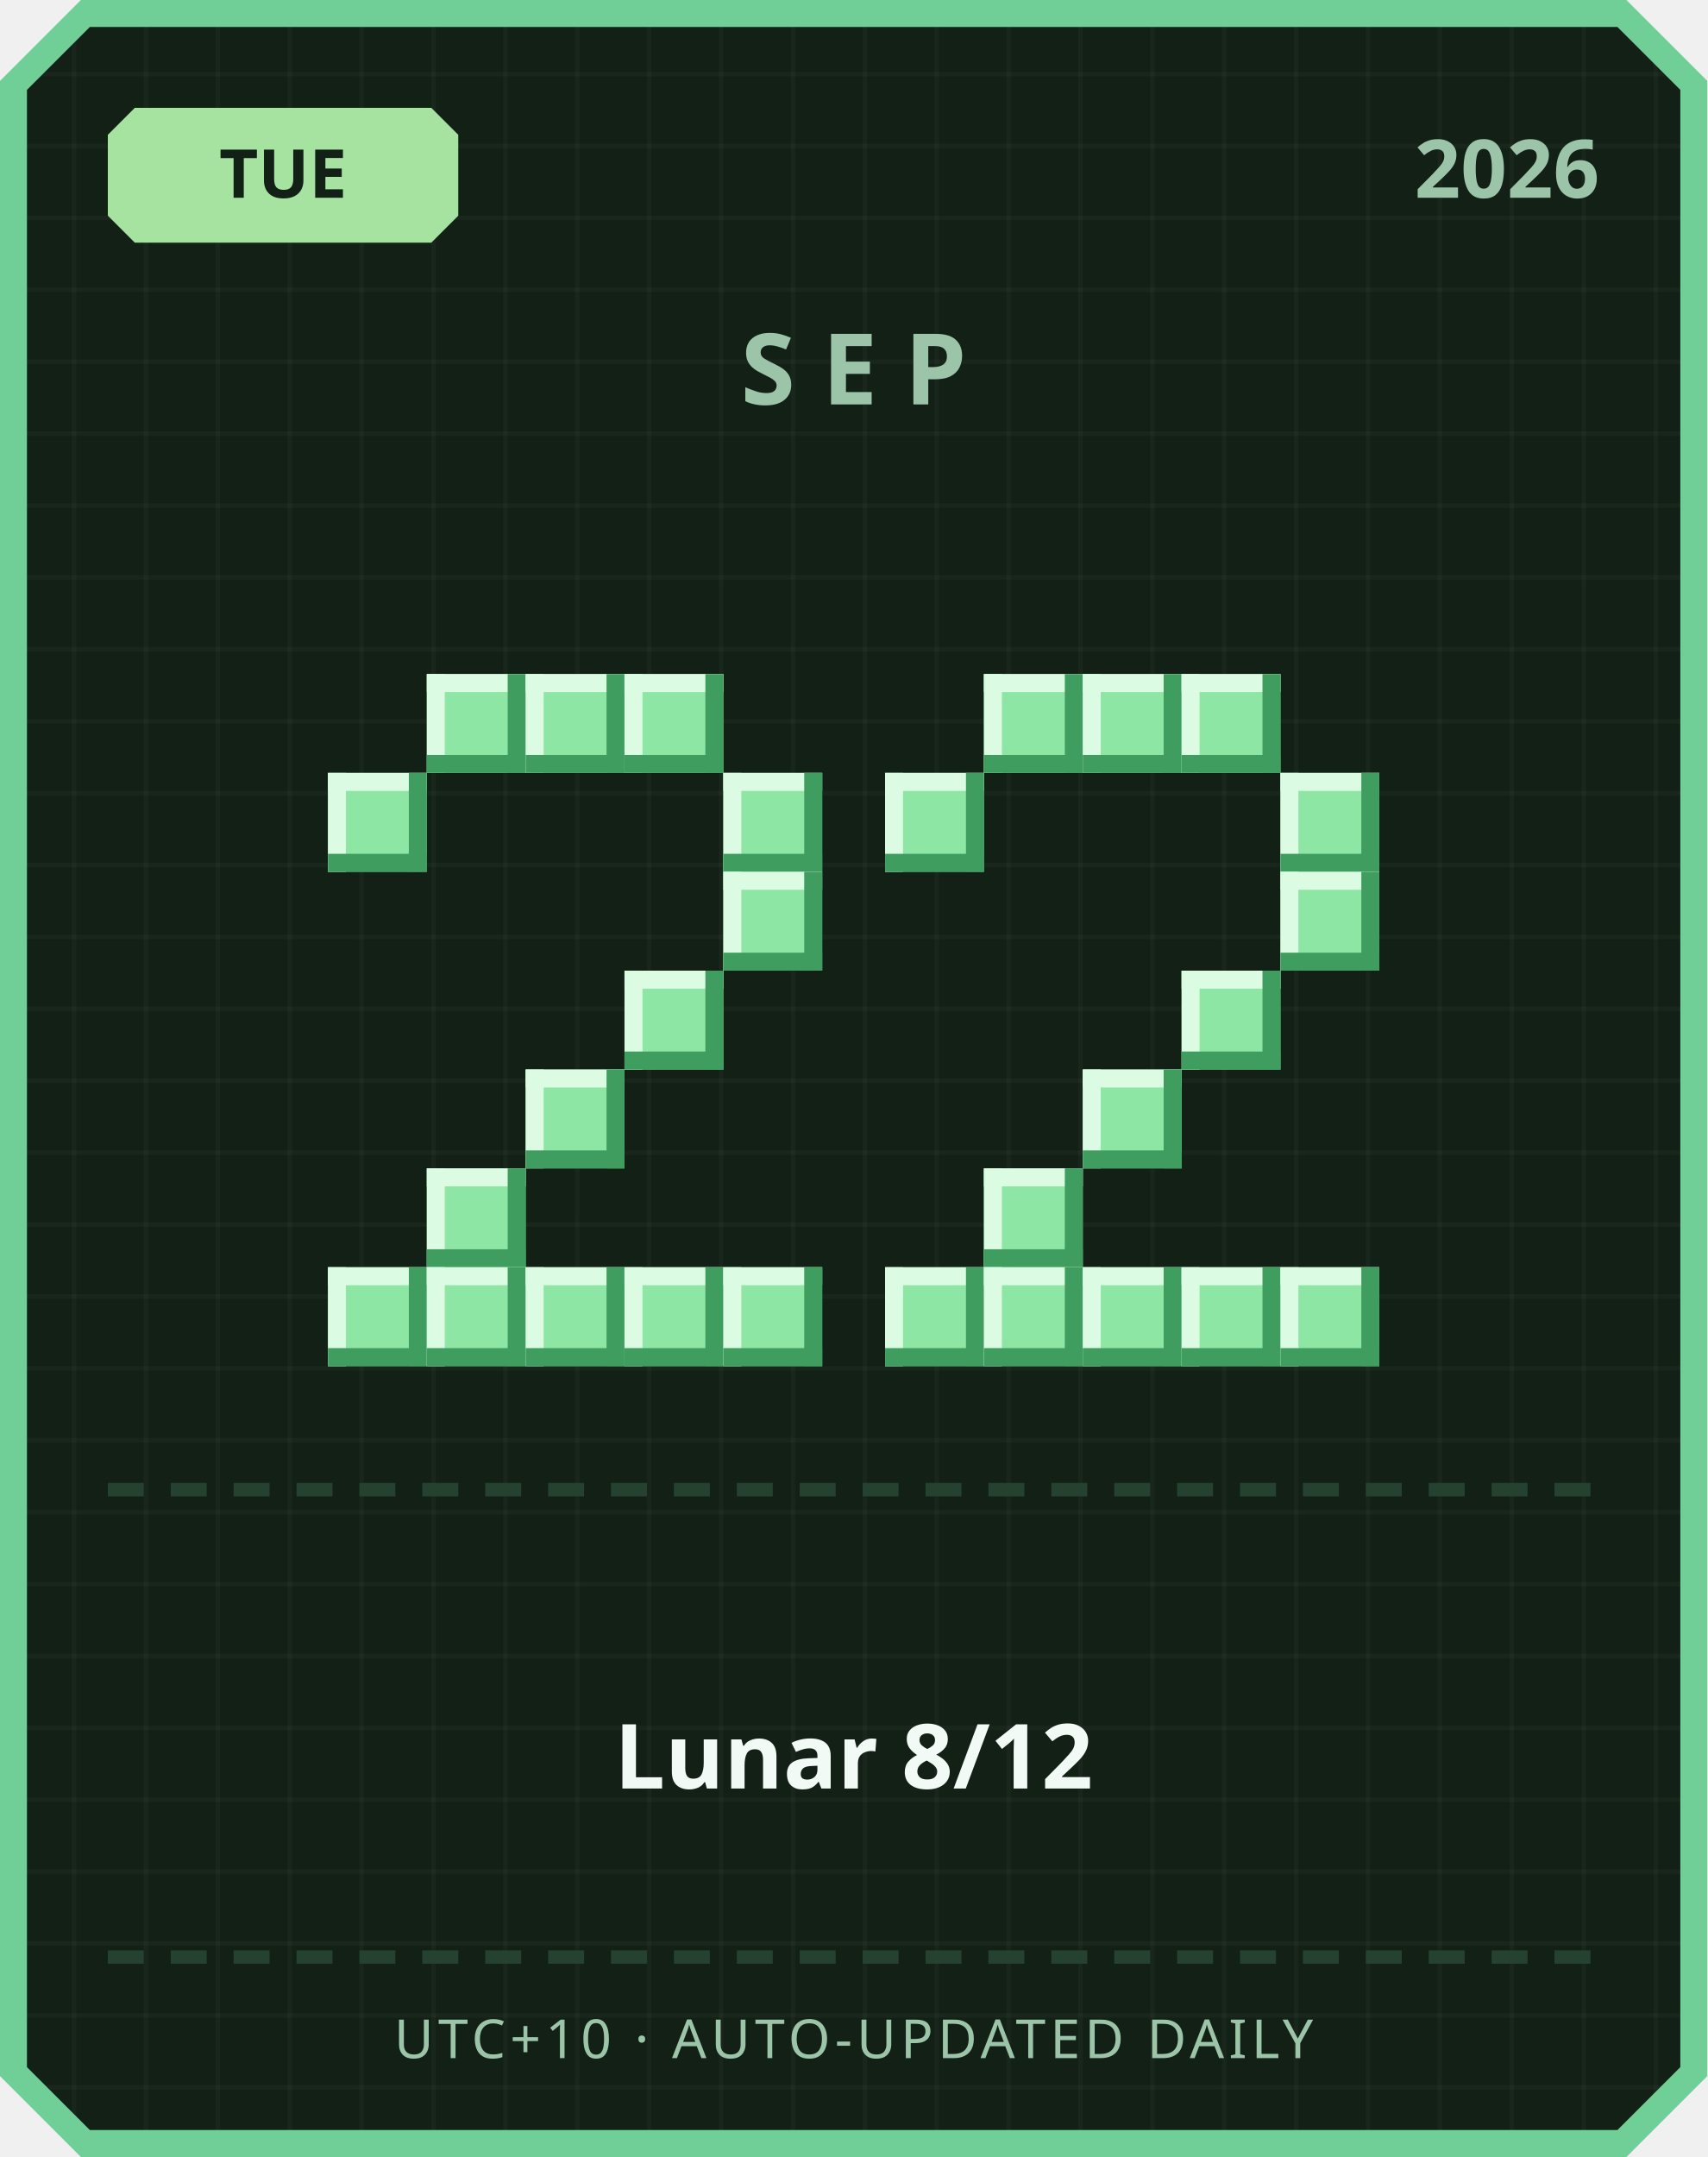
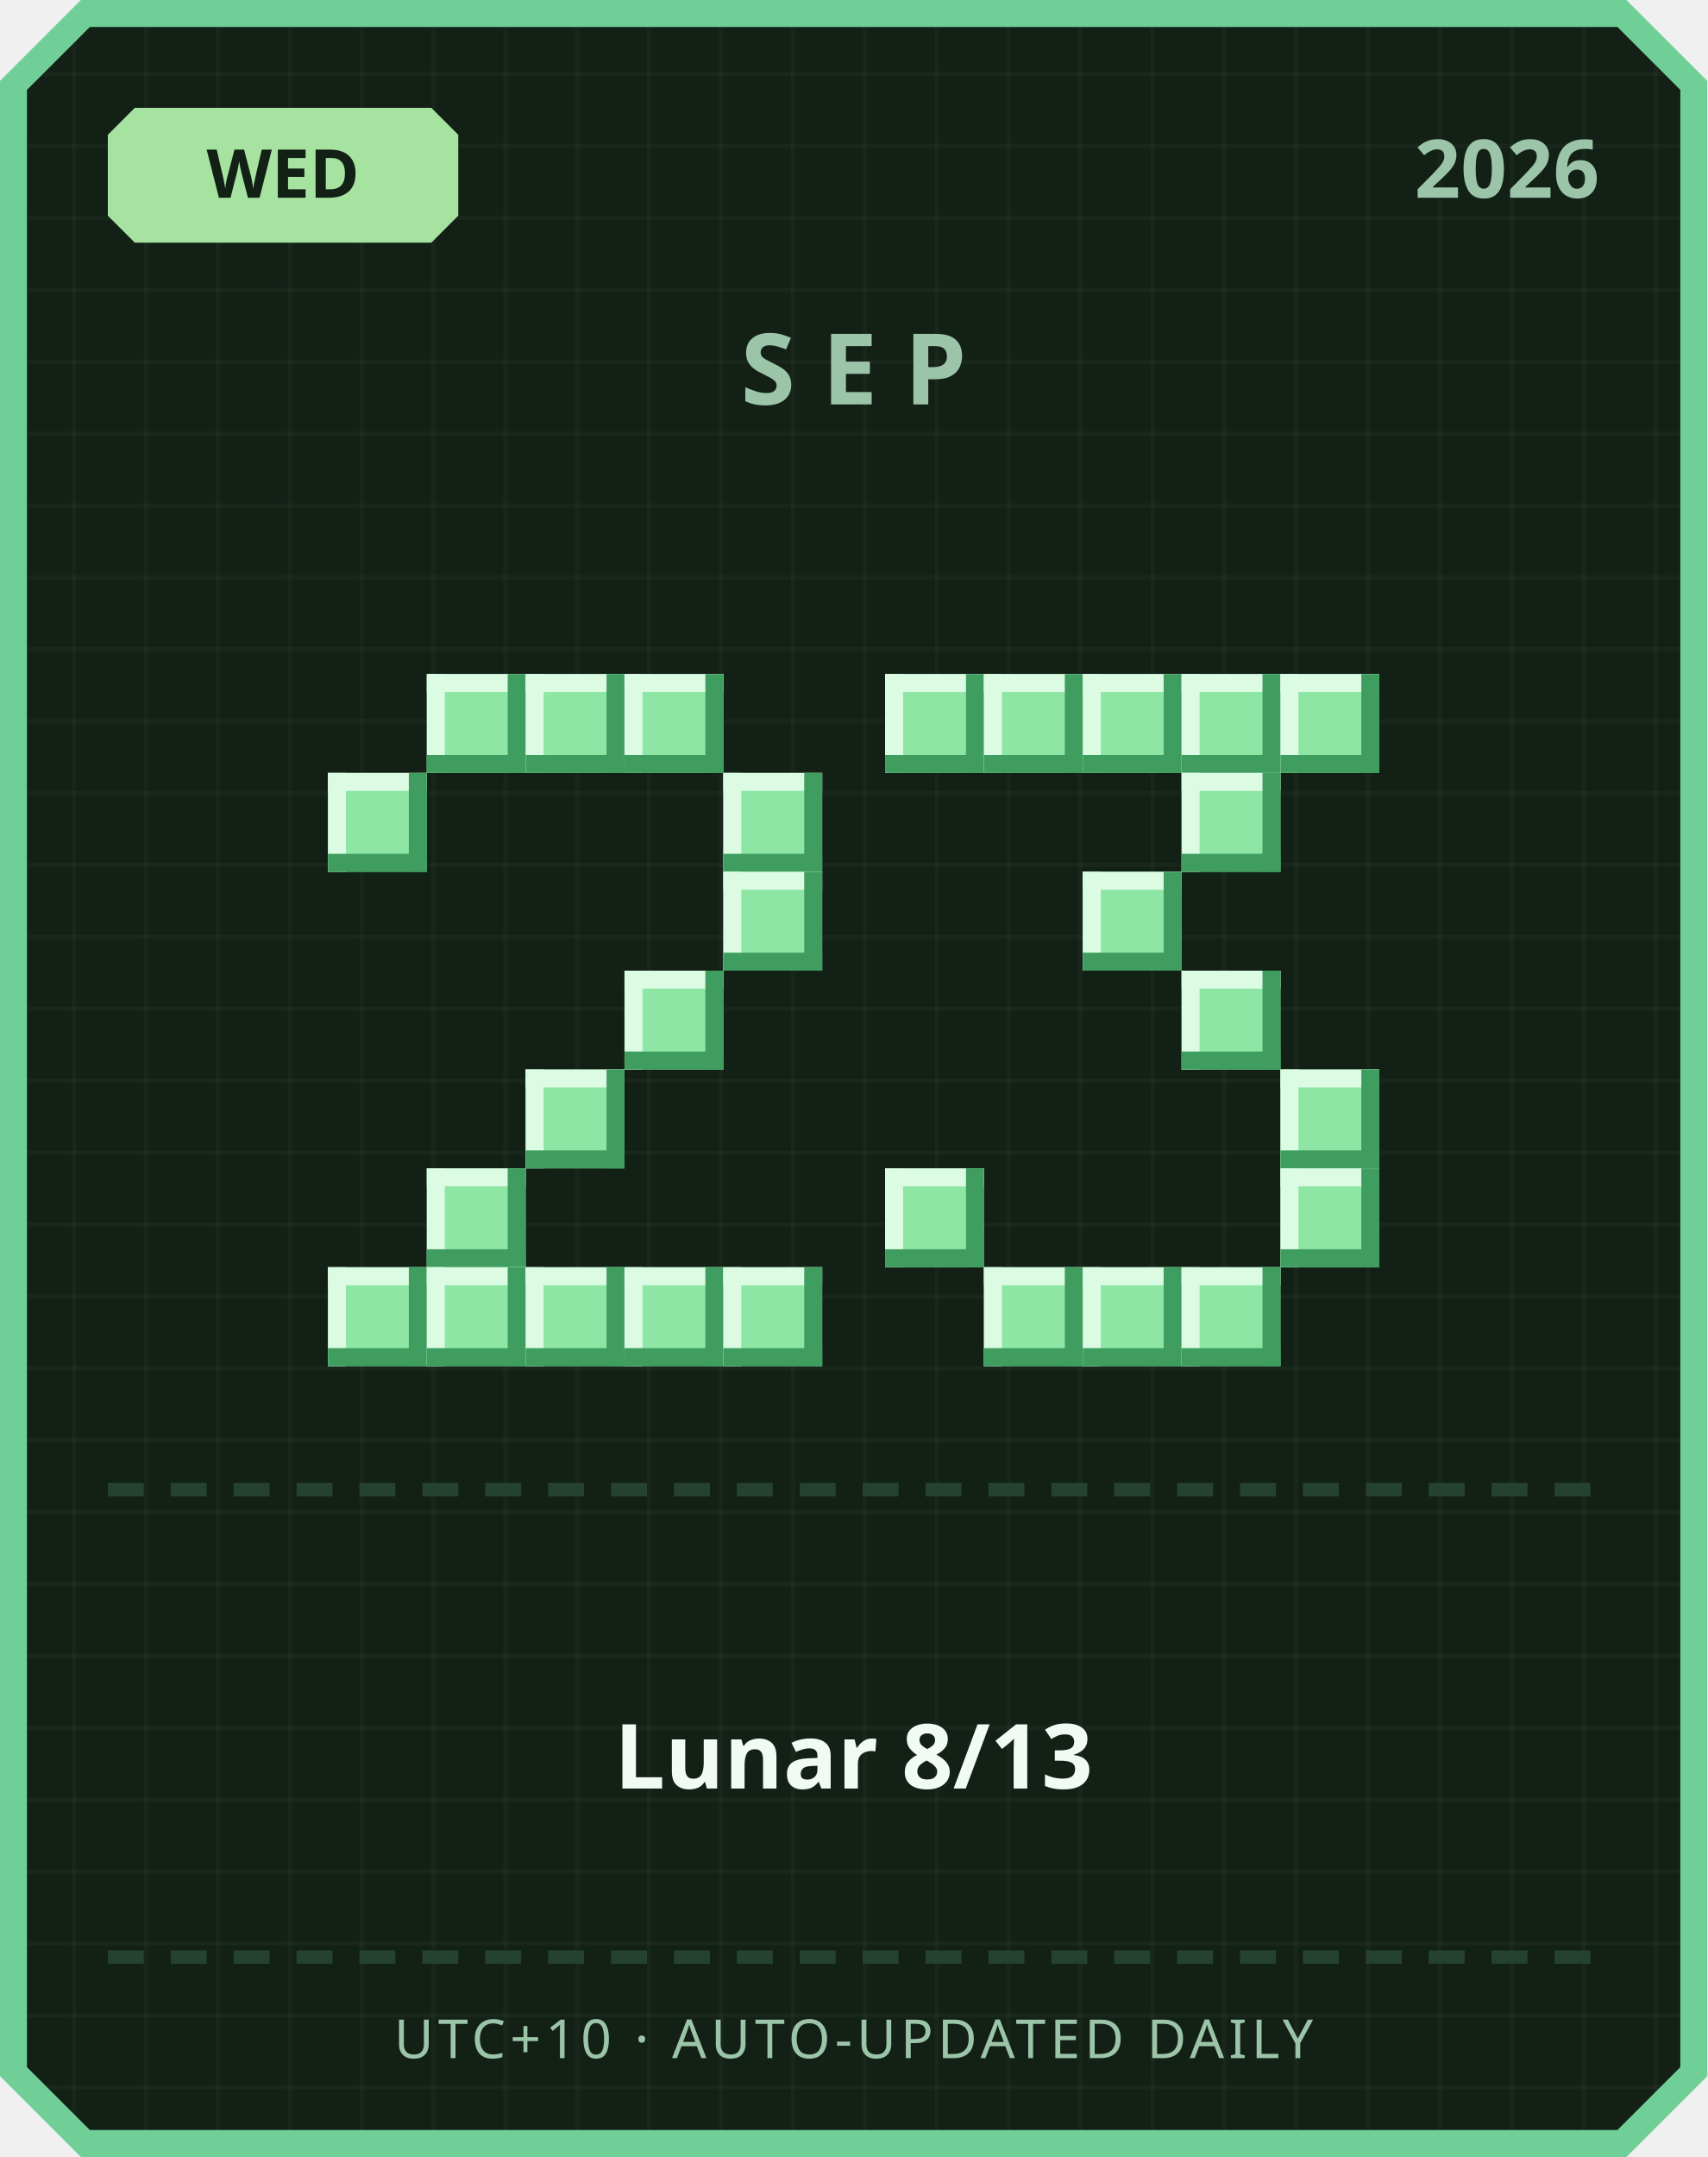
<svg xmlns="http://www.w3.org/2000/svg" width="380" height="480" viewBox="0 0 380 480">
  <defs>
    <pattern id="grid" width="16" height="16" patternUnits="userSpaceOnUse">
      <rect width="16" height="16" fill="#122016" />
      <rect width="1" height="16" fill="#ffffff" opacity="0.03" />
      <rect width="16" height="1" fill="#ffffff" opacity="0.03" />
    </pattern>
  </defs>
  <path d="M 18,0 L 362,0 L 380,18 L 380,462 L 362,480 L 18,480 L 0,462 L 0,18 Z" fill="#6fcf97" />
  <path d="M 20,6 L 360,6 L 374,20 L 374,460 L 360,474 L 20,474 L 6,460 L 6,20 Z" fill="url(#grid)" />
  <path d="M 30,24 L 96,24 L 102,30 L 102,48 L 96,54 L 30,54 L 24,48 L 24,30 Z" fill="#a6e3a1" />
-   <text x="63" y="44" text-anchor="middle" font-family="'Segoe UI', sans-serif" font-size="15" font-weight="700" fill="#122016">TUE</text>
+   <text x="63" y="44" text-anchor="middle" font-family="'Segoe UI', sans-serif" font-size="15" font-weight="700" fill="#122016">WED</text>
  <text x="356" y="44" text-anchor="end" font-family="'Segoe UI', sans-serif" font-size="18" font-weight="700" fill="#9bc4a8">2026</text>
  <text x="190" y="90" text-anchor="middle" font-family="'Segoe UI', sans-serif" font-size="22" font-weight="700" letter-spacing="6" fill="#9bc4a8">SEP</text>
  <rect x="95" y="150" width="22" height="22" fill="#8ee6a5" />
  <rect x="95" y="150" width="22" height="4" fill="#dbfbe3" />
  <rect x="95" y="150" width="4" height="22" fill="#dbfbe3" />
  <rect x="95" y="168" width="22" height="4" fill="#3f9e5f" />
  <rect x="113" y="150" width="4" height="22" fill="#3f9e5f" />
  <rect x="117" y="150" width="22" height="22" fill="#8ee6a5" />
  <rect x="117" y="150" width="22" height="4" fill="#dbfbe3" />
  <rect x="117" y="150" width="4" height="22" fill="#dbfbe3" />
  <rect x="117" y="168" width="22" height="4" fill="#3f9e5f" />
  <rect x="135" y="150" width="4" height="22" fill="#3f9e5f" />
  <rect x="139" y="150" width="22" height="22" fill="#8ee6a5" />
  <rect x="139" y="150" width="22" height="4" fill="#dbfbe3" />
  <rect x="139" y="150" width="4" height="22" fill="#dbfbe3" />
  <rect x="139" y="168" width="22" height="4" fill="#3f9e5f" />
  <rect x="157" y="150" width="4" height="22" fill="#3f9e5f" />
  <rect x="73" y="172" width="22" height="22" fill="#8ee6a5" />
  <rect x="73" y="172" width="22" height="4" fill="#dbfbe3" />
  <rect x="73" y="172" width="4" height="22" fill="#dbfbe3" />
  <rect x="73" y="190" width="22" height="4" fill="#3f9e5f" />
  <rect x="91" y="172" width="4" height="22" fill="#3f9e5f" />
  <rect x="161" y="172" width="22" height="22" fill="#8ee6a5" />
  <rect x="161" y="172" width="22" height="4" fill="#dbfbe3" />
  <rect x="161" y="172" width="4" height="22" fill="#dbfbe3" />
  <rect x="161" y="190" width="22" height="4" fill="#3f9e5f" />
  <rect x="179" y="172" width="4" height="22" fill="#3f9e5f" />
  <rect x="161" y="194" width="22" height="22" fill="#8ee6a5" />
  <rect x="161" y="194" width="22" height="4" fill="#dbfbe3" />
  <rect x="161" y="194" width="4" height="22" fill="#dbfbe3" />
  <rect x="161" y="212" width="22" height="4" fill="#3f9e5f" />
  <rect x="179" y="194" width="4" height="22" fill="#3f9e5f" />
  <rect x="139" y="216" width="22" height="22" fill="#8ee6a5" />
  <rect x="139" y="216" width="22" height="4" fill="#dbfbe3" />
  <rect x="139" y="216" width="4" height="22" fill="#dbfbe3" />
  <rect x="139" y="234" width="22" height="4" fill="#3f9e5f" />
  <rect x="157" y="216" width="4" height="22" fill="#3f9e5f" />
  <rect x="117" y="238" width="22" height="22" fill="#8ee6a5" />
  <rect x="117" y="238" width="22" height="4" fill="#dbfbe3" />
  <rect x="117" y="238" width="4" height="22" fill="#dbfbe3" />
  <rect x="117" y="256" width="22" height="4" fill="#3f9e5f" />
  <rect x="135" y="238" width="4" height="22" fill="#3f9e5f" />
  <rect x="95" y="260" width="22" height="22" fill="#8ee6a5" />
  <rect x="95" y="260" width="22" height="4" fill="#dbfbe3" />
  <rect x="95" y="260" width="4" height="22" fill="#dbfbe3" />
  <rect x="95" y="278" width="22" height="4" fill="#3f9e5f" />
  <rect x="113" y="260" width="4" height="22" fill="#3f9e5f" />
  <rect x="73" y="282" width="22" height="22" fill="#8ee6a5" />
  <rect x="73" y="282" width="22" height="4" fill="#dbfbe3" />
  <rect x="73" y="282" width="4" height="22" fill="#dbfbe3" />
  <rect x="73" y="300" width="22" height="4" fill="#3f9e5f" />
  <rect x="91" y="282" width="4" height="22" fill="#3f9e5f" />
  <rect x="95" y="282" width="22" height="22" fill="#8ee6a5" />
  <rect x="95" y="282" width="22" height="4" fill="#dbfbe3" />
  <rect x="95" y="282" width="4" height="22" fill="#dbfbe3" />
  <rect x="95" y="300" width="22" height="4" fill="#3f9e5f" />
  <rect x="113" y="282" width="4" height="22" fill="#3f9e5f" />
  <rect x="117" y="282" width="22" height="22" fill="#8ee6a5" />
  <rect x="117" y="282" width="22" height="4" fill="#dbfbe3" />
  <rect x="117" y="282" width="4" height="22" fill="#dbfbe3" />
  <rect x="117" y="300" width="22" height="4" fill="#3f9e5f" />
  <rect x="135" y="282" width="4" height="22" fill="#3f9e5f" />
  <rect x="139" y="282" width="22" height="22" fill="#8ee6a5" />
  <rect x="139" y="282" width="22" height="4" fill="#dbfbe3" />
  <rect x="139" y="282" width="4" height="22" fill="#dbfbe3" />
  <rect x="139" y="300" width="22" height="4" fill="#3f9e5f" />
  <rect x="157" y="282" width="4" height="22" fill="#3f9e5f" />
  <rect x="161" y="282" width="22" height="22" fill="#8ee6a5" />
  <rect x="161" y="282" width="22" height="4" fill="#dbfbe3" />
  <rect x="161" y="282" width="4" height="22" fill="#dbfbe3" />
  <rect x="161" y="300" width="22" height="4" fill="#3f9e5f" />
  <rect x="179" y="282" width="4" height="22" fill="#3f9e5f" />
+   <rect x="197" y="150" width="22" height="22" fill="#8ee6a5" />
+   <rect x="197" y="150" width="22" height="4" fill="#dbfbe3" />
+   <rect x="197" y="150" width="4" height="22" fill="#dbfbe3" />
+   <rect x="197" y="168" width="22" height="4" fill="#3f9e5f" />
+   <rect x="215" y="150" width="4" height="22" fill="#3f9e5f" />
  <rect x="219" y="150" width="22" height="22" fill="#8ee6a5" />
  <rect x="219" y="150" width="22" height="4" fill="#dbfbe3" />
  <rect x="219" y="150" width="4" height="22" fill="#dbfbe3" />
  <rect x="219" y="168" width="22" height="4" fill="#3f9e5f" />
  <rect x="237" y="150" width="4" height="22" fill="#3f9e5f" />
  <rect x="241" y="150" width="22" height="22" fill="#8ee6a5" />
  <rect x="241" y="150" width="22" height="4" fill="#dbfbe3" />
  <rect x="241" y="150" width="4" height="22" fill="#dbfbe3" />
  <rect x="241" y="168" width="22" height="4" fill="#3f9e5f" />
  <rect x="259" y="150" width="4" height="22" fill="#3f9e5f" />
  <rect x="263" y="150" width="22" height="22" fill="#8ee6a5" />
  <rect x="263" y="150" width="22" height="4" fill="#dbfbe3" />
  <rect x="263" y="150" width="4" height="22" fill="#dbfbe3" />
  <rect x="263" y="168" width="22" height="4" fill="#3f9e5f" />
  <rect x="281" y="150" width="4" height="22" fill="#3f9e5f" />
-   <rect x="197" y="172" width="22" height="22" fill="#8ee6a5" />
-   <rect x="197" y="172" width="22" height="4" fill="#dbfbe3" />
-   <rect x="197" y="172" width="4" height="22" fill="#dbfbe3" />
-   <rect x="197" y="190" width="22" height="4" fill="#3f9e5f" />
-   <rect x="215" y="172" width="4" height="22" fill="#3f9e5f" />
-   <rect x="285" y="172" width="22" height="22" fill="#8ee6a5" />
-   <rect x="285" y="172" width="22" height="4" fill="#dbfbe3" />
-   <rect x="285" y="172" width="4" height="22" fill="#dbfbe3" />
-   <rect x="285" y="190" width="22" height="4" fill="#3f9e5f" />
-   <rect x="303" y="172" width="4" height="22" fill="#3f9e5f" />
-   <rect x="285" y="194" width="22" height="22" fill="#8ee6a5" />
-   <rect x="285" y="194" width="22" height="4" fill="#dbfbe3" />
-   <rect x="285" y="194" width="4" height="22" fill="#dbfbe3" />
-   <rect x="285" y="212" width="22" height="4" fill="#3f9e5f" />
-   <rect x="303" y="194" width="4" height="22" fill="#3f9e5f" />
+   <rect x="285" y="150" width="22" height="22" fill="#8ee6a5" />
+   <rect x="285" y="150" width="22" height="4" fill="#dbfbe3" />
+   <rect x="285" y="150" width="4" height="22" fill="#dbfbe3" />
+   <rect x="285" y="168" width="22" height="4" fill="#3f9e5f" />
+   <rect x="303" y="150" width="4" height="22" fill="#3f9e5f" />
+   <rect x="263" y="172" width="22" height="22" fill="#8ee6a5" />
+   <rect x="263" y="172" width="22" height="4" fill="#dbfbe3" />
+   <rect x="263" y="172" width="4" height="22" fill="#dbfbe3" />
+   <rect x="263" y="190" width="22" height="4" fill="#3f9e5f" />
+   <rect x="281" y="172" width="4" height="22" fill="#3f9e5f" />
+   <rect x="241" y="194" width="22" height="22" fill="#8ee6a5" />
+   <rect x="241" y="194" width="22" height="4" fill="#dbfbe3" />
+   <rect x="241" y="194" width="4" height="22" fill="#dbfbe3" />
+   <rect x="241" y="212" width="22" height="4" fill="#3f9e5f" />
+   <rect x="259" y="194" width="4" height="22" fill="#3f9e5f" />
  <rect x="263" y="216" width="22" height="22" fill="#8ee6a5" />
  <rect x="263" y="216" width="22" height="4" fill="#dbfbe3" />
  <rect x="263" y="216" width="4" height="22" fill="#dbfbe3" />
  <rect x="263" y="234" width="22" height="4" fill="#3f9e5f" />
  <rect x="281" y="216" width="4" height="22" fill="#3f9e5f" />
-   <rect x="241" y="238" width="22" height="22" fill="#8ee6a5" />
-   <rect x="241" y="238" width="22" height="4" fill="#dbfbe3" />
-   <rect x="241" y="238" width="4" height="22" fill="#dbfbe3" />
-   <rect x="241" y="256" width="22" height="4" fill="#3f9e5f" />
-   <rect x="259" y="238" width="4" height="22" fill="#3f9e5f" />
-   <rect x="219" y="260" width="22" height="22" fill="#8ee6a5" />
-   <rect x="219" y="260" width="22" height="4" fill="#dbfbe3" />
-   <rect x="219" y="260" width="4" height="22" fill="#dbfbe3" />
-   <rect x="219" y="278" width="22" height="4" fill="#3f9e5f" />
-   <rect x="237" y="260" width="4" height="22" fill="#3f9e5f" />
-   <rect x="197" y="282" width="22" height="22" fill="#8ee6a5" />
-   <rect x="197" y="282" width="22" height="4" fill="#dbfbe3" />
-   <rect x="197" y="282" width="4" height="22" fill="#dbfbe3" />
-   <rect x="197" y="300" width="22" height="4" fill="#3f9e5f" />
-   <rect x="215" y="282" width="4" height="22" fill="#3f9e5f" />
+   <rect x="285" y="238" width="22" height="22" fill="#8ee6a5" />
+   <rect x="285" y="238" width="22" height="4" fill="#dbfbe3" />
+   <rect x="285" y="238" width="4" height="22" fill="#dbfbe3" />
+   <rect x="285" y="256" width="22" height="4" fill="#3f9e5f" />
+   <rect x="303" y="238" width="4" height="22" fill="#3f9e5f" />
+   <rect x="197" y="260" width="22" height="22" fill="#8ee6a5" />
+   <rect x="197" y="260" width="22" height="4" fill="#dbfbe3" />
+   <rect x="197" y="260" width="4" height="22" fill="#dbfbe3" />
+   <rect x="197" y="278" width="22" height="4" fill="#3f9e5f" />
+   <rect x="215" y="260" width="4" height="22" fill="#3f9e5f" />
+   <rect x="285" y="260" width="22" height="22" fill="#8ee6a5" />
+   <rect x="285" y="260" width="22" height="4" fill="#dbfbe3" />
+   <rect x="285" y="260" width="4" height="22" fill="#dbfbe3" />
+   <rect x="285" y="278" width="22" height="4" fill="#3f9e5f" />
+   <rect x="303" y="260" width="4" height="22" fill="#3f9e5f" />
  <rect x="219" y="282" width="22" height="22" fill="#8ee6a5" />
  <rect x="219" y="282" width="22" height="4" fill="#dbfbe3" />
  <rect x="219" y="282" width="4" height="22" fill="#dbfbe3" />
  <rect x="219" y="300" width="22" height="4" fill="#3f9e5f" />
  <rect x="237" y="282" width="4" height="22" fill="#3f9e5f" />
  <rect x="241" y="282" width="22" height="22" fill="#8ee6a5" />
  <rect x="241" y="282" width="22" height="4" fill="#dbfbe3" />
  <rect x="241" y="282" width="4" height="22" fill="#dbfbe3" />
  <rect x="241" y="300" width="22" height="4" fill="#3f9e5f" />
  <rect x="259" y="282" width="4" height="22" fill="#3f9e5f" />
  <rect x="263" y="282" width="22" height="22" fill="#8ee6a5" />
  <rect x="263" y="282" width="22" height="4" fill="#dbfbe3" />
  <rect x="263" y="282" width="4" height="22" fill="#dbfbe3" />
  <rect x="263" y="300" width="22" height="4" fill="#3f9e5f" />
  <rect x="281" y="282" width="4" height="22" fill="#3f9e5f" />
-   <rect x="285" y="282" width="22" height="22" fill="#8ee6a5" />
-   <rect x="285" y="282" width="22" height="4" fill="#dbfbe3" />
-   <rect x="285" y="282" width="4" height="22" fill="#dbfbe3" />
-   <rect x="285" y="300" width="22" height="4" fill="#3f9e5f" />
-   <rect x="303" y="282" width="4" height="22" fill="#3f9e5f" />
  <rect x="24" y="330" width="8" height="3" fill="#254230" />
  <rect x="38" y="330" width="8" height="3" fill="#254230" />
  <rect x="52" y="330" width="8" height="3" fill="#254230" />
  <rect x="66" y="330" width="8" height="3" fill="#254230" />
  <rect x="80" y="330" width="8" height="3" fill="#254230" />
  <rect x="94" y="330" width="8" height="3" fill="#254230" />
  <rect x="108" y="330" width="8" height="3" fill="#254230" />
  <rect x="122" y="330" width="8" height="3" fill="#254230" />
  <rect x="136" y="330" width="8" height="3" fill="#254230" />
  <rect x="150" y="330" width="8" height="3" fill="#254230" />
  <rect x="164" y="330" width="8" height="3" fill="#254230" />
  <rect x="178" y="330" width="8" height="3" fill="#254230" />
  <rect x="192" y="330" width="8" height="3" fill="#254230" />
  <rect x="206" y="330" width="8" height="3" fill="#254230" />
  <rect x="220" y="330" width="8" height="3" fill="#254230" />
  <rect x="234" y="330" width="8" height="3" fill="#254230" />
  <rect x="248" y="330" width="8" height="3" fill="#254230" />
  <rect x="262" y="330" width="8" height="3" fill="#254230" />
  <rect x="276" y="330" width="8" height="3" fill="#254230" />
  <rect x="290" y="330" width="8" height="3" fill="#254230" />
  <rect x="304" y="330" width="8" height="3" fill="#254230" />
  <rect x="318" y="330" width="8" height="3" fill="#254230" />
  <rect x="332" y="330" width="8" height="3" fill="#254230" />
  <rect x="346" y="330" width="8" height="3" fill="#254230" />
-   <text x="190" y="398" text-anchor="middle" font-family="'Segoe UI', 'Microsoft JhengHei', sans-serif" font-size="20" font-weight="700" fill="#f1faf4">Lunar 8/12</text>
+   <text x="190" y="398" text-anchor="middle" font-family="'Segoe UI', 'Microsoft JhengHei', sans-serif" font-size="20" font-weight="700" fill="#f1faf4">Lunar 8/13</text>
  <rect x="24" y="434" width="8" height="3" fill="#254230" />
  <rect x="38" y="434" width="8" height="3" fill="#254230" />
  <rect x="52" y="434" width="8" height="3" fill="#254230" />
  <rect x="66" y="434" width="8" height="3" fill="#254230" />
  <rect x="80" y="434" width="8" height="3" fill="#254230" />
  <rect x="94" y="434" width="8" height="3" fill="#254230" />
  <rect x="108" y="434" width="8" height="3" fill="#254230" />
  <rect x="122" y="434" width="8" height="3" fill="#254230" />
  <rect x="136" y="434" width="8" height="3" fill="#254230" />
  <rect x="150" y="434" width="8" height="3" fill="#254230" />
  <rect x="164" y="434" width="8" height="3" fill="#254230" />
  <rect x="178" y="434" width="8" height="3" fill="#254230" />
  <rect x="192" y="434" width="8" height="3" fill="#254230" />
  <rect x="206" y="434" width="8" height="3" fill="#254230" />
  <rect x="220" y="434" width="8" height="3" fill="#254230" />
  <rect x="234" y="434" width="8" height="3" fill="#254230" />
  <rect x="248" y="434" width="8" height="3" fill="#254230" />
  <rect x="262" y="434" width="8" height="3" fill="#254230" />
  <rect x="276" y="434" width="8" height="3" fill="#254230" />
  <rect x="290" y="434" width="8" height="3" fill="#254230" />
  <rect x="304" y="434" width="8" height="3" fill="#254230" />
  <rect x="318" y="434" width="8" height="3" fill="#254230" />
  <rect x="332" y="434" width="8" height="3" fill="#254230" />
  <rect x="346" y="434" width="8" height="3" fill="#254230" />
  <text x="190" y="458" text-anchor="middle" font-family="'Segoe UI', sans-serif" font-size="12" letter-spacing="1" fill="#9bc4a8">UTC+10 · AUTO-UPDATED DAILY</text>
</svg>
